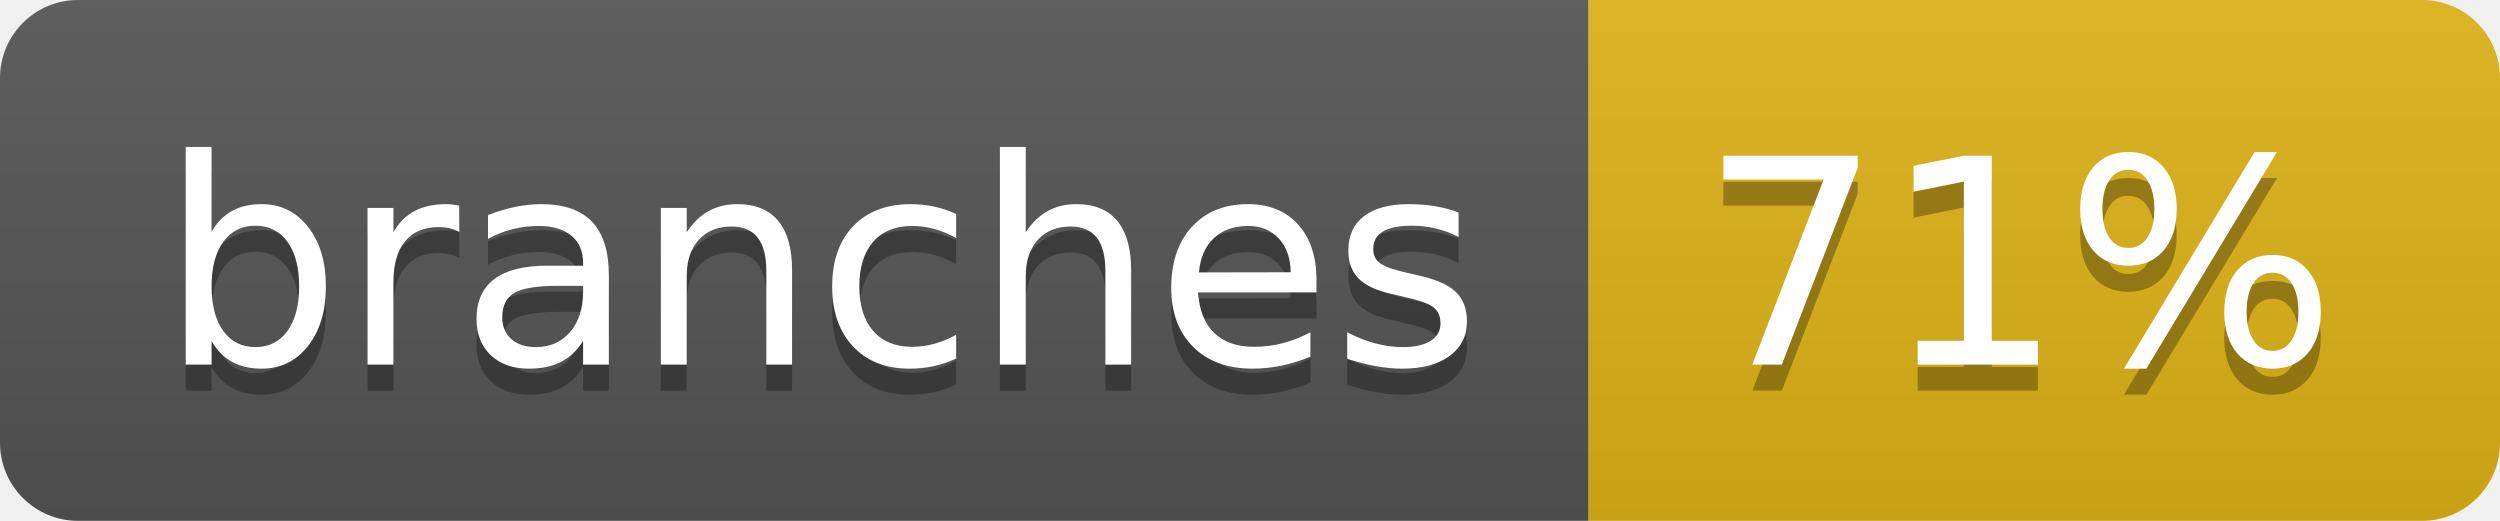
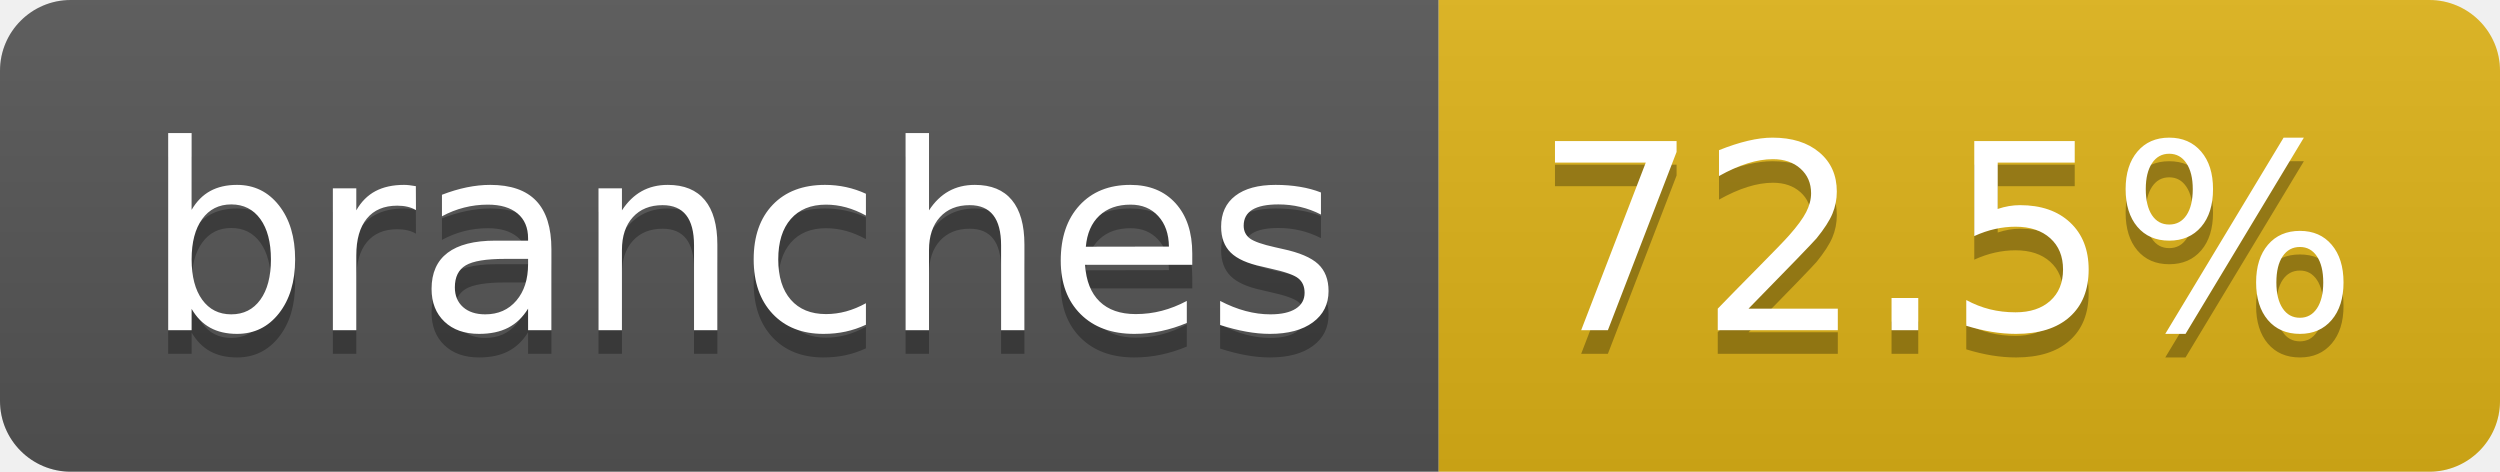
- <svg xmlns="http://www.w3.org/2000/svg" width="96" height="20" role="img" aria-label="branches: 71%">
+ <svg xmlns="http://www.w3.org/2000/svg" width="106" height="20" role="img" aria-label="branches: 72.5%">
  <linearGradient id="s" x2="0" y2="100%">
    <stop offset="0" stop-color="#bbb" stop-opacity=".1" />
    <stop offset="1" stop-opacity=".1" />
  </linearGradient>
  <clipPath id="r">
-     <rect width="96" height="20" rx="3" fill="#fff" />
+     <rect width="106" height="20" rx="3" fill="#fff" />
  </clipPath>
  <g clip-path="url(#r)">
    <rect width="61" height="20" fill="#555" />
-     <rect x="61" width="35" height="20" fill="#dfb317" />
-     <rect width="96" height="20" fill="url(#s)" />
+     <rect x="61" width="45" height="20" fill="#dfb317" />
+     <rect width="106" height="20" fill="url(#s)" />
  </g>
  <g fill="#fff" text-anchor="middle" font-family="Verdana,Geneva,DejaVu Sans,sans-serif" text-rendering="geometricPrecision" font-size="110">
    <text aria-hidden="true" x="315" y="150" fill="#010101" fill-opacity=".3" transform="scale(.1)" textLength="507">branches</text>
    <text x="315" y="140" transform="scale(.1)" fill="#fff" textLength="507">branches</text>
-     <text aria-hidden="true" x="775" y="150" fill="#010101" fill-opacity=".3" transform="scale(.1)" textLength="245">71%</text>
-     <text x="775" y="140" transform="scale(.1)" fill="#fff" textLength="245">71%</text>
+     <text aria-hidden="true" x="825" y="150" fill="#010101" fill-opacity=".3" transform="scale(.1)" textLength="350">72.5%</text>
+     <text x="825" y="140" transform="scale(.1)" fill="#fff" textLength="350">72.5%</text>
  </g>
</svg>
